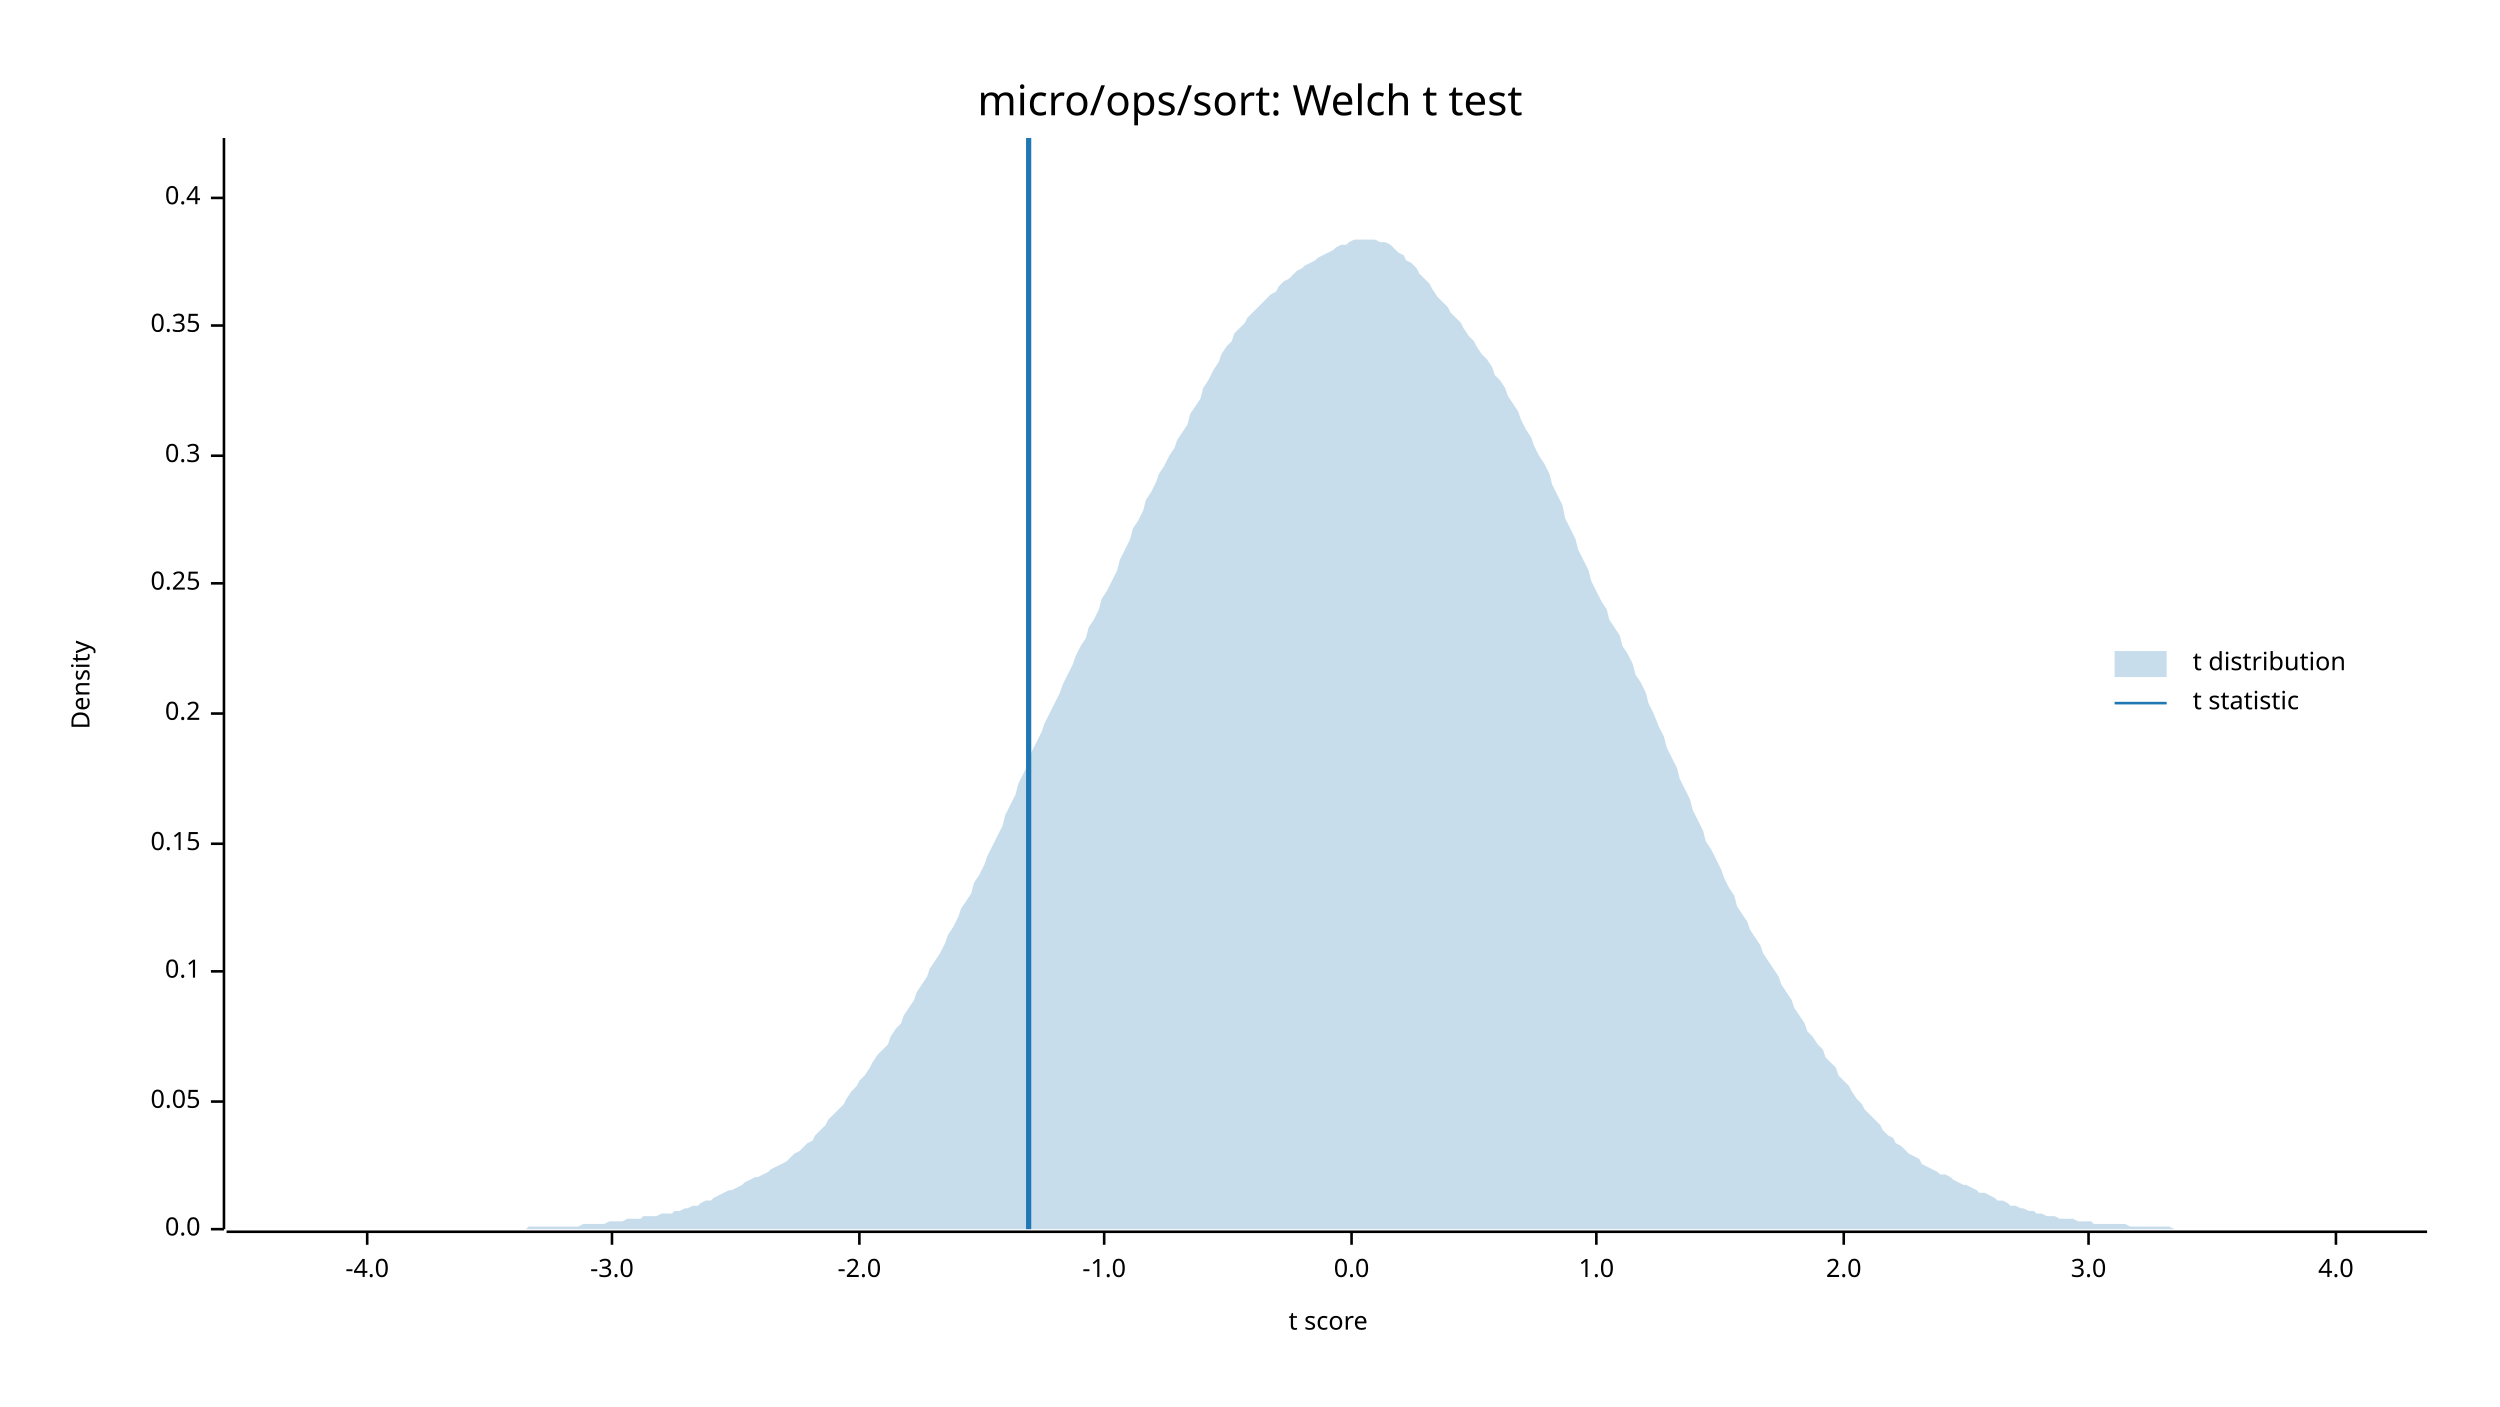
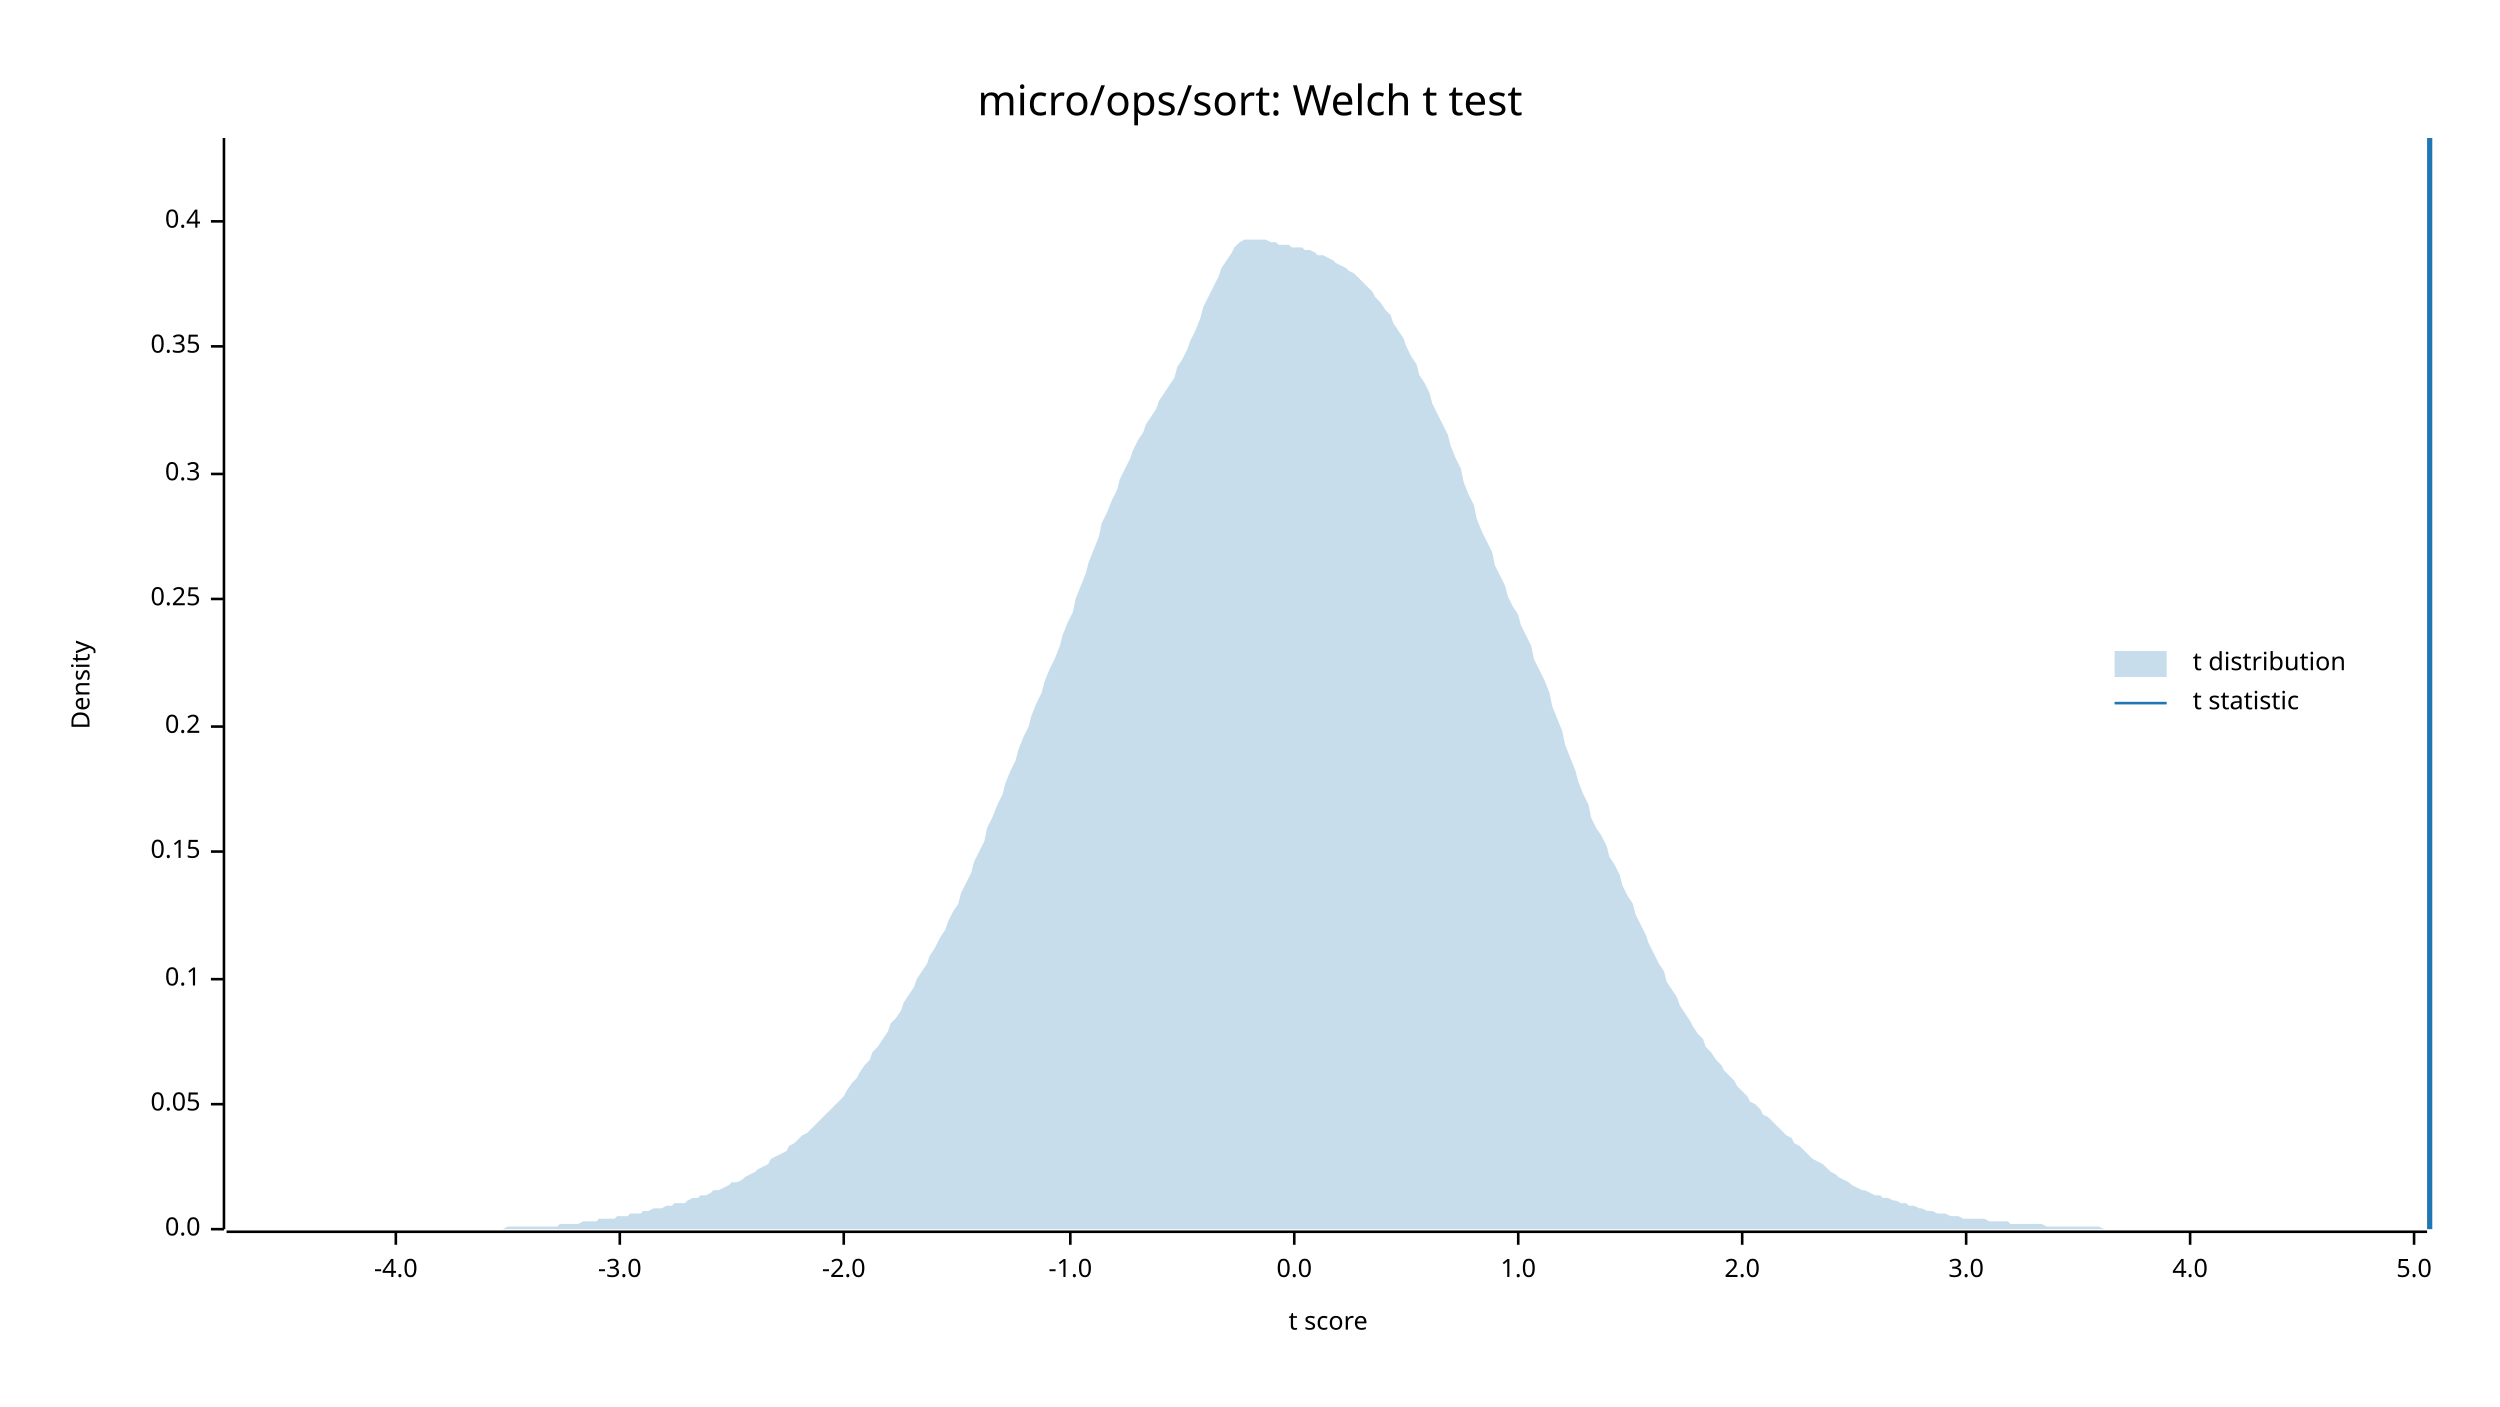
<svg xmlns="http://www.w3.org/2000/svg" width="960" height="540" viewBox="0 0 960 540">
  <text x="480" y="32" dy="0.76em" text-anchor="middle" font-family="sans-serif" font-size="16.129" opacity="1" fill="#000000">
micro/ops/sort: Welch t test
</text>
  <text x="27" y="263" dy="0.76em" text-anchor="middle" font-family="sans-serif" font-size="9.677" opacity="1" fill="#000000" transform="rotate(270, 27, 263)">
Density
</text>
  <text x="510" y="513" dy="-0.5ex" text-anchor="middle" font-family="sans-serif" font-size="9.677" opacity="1" fill="#000000">
t score
</text>
  <polyline fill="none" opacity="1" stroke="#000000" stroke-width="1" points="86,53 86,472 " />
  <text x="77" y="472" dy="0.5ex" text-anchor="end" font-family="sans-serif" font-size="9.677" opacity="1" fill="#000000">
0.0
</text>
  <polyline fill="none" opacity="1" stroke="#000000" stroke-width="1" points="81,472 86,472 " />
-   <text x="77" y="423" dy="0.5ex" text-anchor="end" font-family="sans-serif" font-size="9.677" opacity="1" fill="#000000">
+   <text x="77" y="424" dy="0.5ex" text-anchor="end" font-family="sans-serif" font-size="9.677" opacity="1" fill="#000000">
0.05
</text>
-   <polyline fill="none" opacity="1" stroke="#000000" stroke-width="1" points="81,423 86,423 " />
-   <text x="77" y="373" dy="0.5ex" text-anchor="end" font-family="sans-serif" font-size="9.677" opacity="1" fill="#000000">
+   <polyline fill="none" opacity="1" stroke="#000000" stroke-width="1" points="81,424 86,424 " />
+   <text x="77" y="376" dy="0.5ex" text-anchor="end" font-family="sans-serif" font-size="9.677" opacity="1" fill="#000000">
0.1
</text>
-   <polyline fill="none" opacity="1" stroke="#000000" stroke-width="1" points="81,373 86,373 " />
-   <text x="77" y="324" dy="0.5ex" text-anchor="end" font-family="sans-serif" font-size="9.677" opacity="1" fill="#000000">
+   <polyline fill="none" opacity="1" stroke="#000000" stroke-width="1" points="81,376 86,376 " />
+   <text x="77" y="327" dy="0.5ex" text-anchor="end" font-family="sans-serif" font-size="9.677" opacity="1" fill="#000000">
0.15
</text>
-   <polyline fill="none" opacity="1" stroke="#000000" stroke-width="1" points="81,324 86,324 " />
-   <text x="77" y="274" dy="0.5ex" text-anchor="end" font-family="sans-serif" font-size="9.677" opacity="1" fill="#000000">
+   <polyline fill="none" opacity="1" stroke="#000000" stroke-width="1" points="81,327 86,327 " />
+   <text x="77" y="279" dy="0.5ex" text-anchor="end" font-family="sans-serif" font-size="9.677" opacity="1" fill="#000000">
0.2
</text>
-   <polyline fill="none" opacity="1" stroke="#000000" stroke-width="1" points="81,274 86,274 " />
-   <text x="77" y="224" dy="0.5ex" text-anchor="end" font-family="sans-serif" font-size="9.677" opacity="1" fill="#000000">
+   <polyline fill="none" opacity="1" stroke="#000000" stroke-width="1" points="81,279 86,279 " />
+   <text x="77" y="230" dy="0.5ex" text-anchor="end" font-family="sans-serif" font-size="9.677" opacity="1" fill="#000000">
0.25
</text>
-   <polyline fill="none" opacity="1" stroke="#000000" stroke-width="1" points="81,224 86,224 " />
-   <text x="77" y="175" dy="0.5ex" text-anchor="end" font-family="sans-serif" font-size="9.677" opacity="1" fill="#000000">
+   <polyline fill="none" opacity="1" stroke="#000000" stroke-width="1" points="81,230 86,230 " />
+   <text x="77" y="182" dy="0.5ex" text-anchor="end" font-family="sans-serif" font-size="9.677" opacity="1" fill="#000000">
0.3
</text>
-   <polyline fill="none" opacity="1" stroke="#000000" stroke-width="1" points="81,175 86,175 " />
-   <text x="77" y="125" dy="0.5ex" text-anchor="end" font-family="sans-serif" font-size="9.677" opacity="1" fill="#000000">
+   <polyline fill="none" opacity="1" stroke="#000000" stroke-width="1" points="81,182 86,182 " />
+   <text x="77" y="133" dy="0.5ex" text-anchor="end" font-family="sans-serif" font-size="9.677" opacity="1" fill="#000000">
0.35
</text>
-   <polyline fill="none" opacity="1" stroke="#000000" stroke-width="1" points="81,125 86,125 " />
-   <text x="77" y="76" dy="0.5ex" text-anchor="end" font-family="sans-serif" font-size="9.677" opacity="1" fill="#000000">
+   <polyline fill="none" opacity="1" stroke="#000000" stroke-width="1" points="81,133 86,133 " />
+   <text x="77" y="85" dy="0.5ex" text-anchor="end" font-family="sans-serif" font-size="9.677" opacity="1" fill="#000000">
0.4
</text>
-   <polyline fill="none" opacity="1" stroke="#000000" stroke-width="1" points="81,76 86,76 " />
+   <polyline fill="none" opacity="1" stroke="#000000" stroke-width="1" points="81,85 86,85 " />
  <polyline fill="none" opacity="1" stroke="#000000" stroke-width="1" points="87,473 932,473 " />
-   <text x="141" y="483" dy="0.76em" text-anchor="middle" font-family="sans-serif" font-size="9.677" opacity="1" fill="#000000">
+   <text x="152" y="483" dy="0.76em" text-anchor="middle" font-family="sans-serif" font-size="9.677" opacity="1" fill="#000000">
-4.0
</text>
-   <polyline fill="none" opacity="1" stroke="#000000" stroke-width="1" points="141,473 141,478 " />
-   <text x="235" y="483" dy="0.76em" text-anchor="middle" font-family="sans-serif" font-size="9.677" opacity="1" fill="#000000">
+   <polyline fill="none" opacity="1" stroke="#000000" stroke-width="1" points="152,473 152,478 " />
+   <text x="238" y="483" dy="0.76em" text-anchor="middle" font-family="sans-serif" font-size="9.677" opacity="1" fill="#000000">
-3.0
</text>
-   <polyline fill="none" opacity="1" stroke="#000000" stroke-width="1" points="235,473 235,478 " />
-   <text x="330" y="483" dy="0.76em" text-anchor="middle" font-family="sans-serif" font-size="9.677" opacity="1" fill="#000000">
+   <polyline fill="none" opacity="1" stroke="#000000" stroke-width="1" points="238,473 238,478 " />
+   <text x="324" y="483" dy="0.76em" text-anchor="middle" font-family="sans-serif" font-size="9.677" opacity="1" fill="#000000">
-2.0
</text>
-   <polyline fill="none" opacity="1" stroke="#000000" stroke-width="1" points="330,473 330,478 " />
-   <text x="424" y="483" dy="0.76em" text-anchor="middle" font-family="sans-serif" font-size="9.677" opacity="1" fill="#000000">
+   <polyline fill="none" opacity="1" stroke="#000000" stroke-width="1" points="324,473 324,478 " />
+   <text x="411" y="483" dy="0.76em" text-anchor="middle" font-family="sans-serif" font-size="9.677" opacity="1" fill="#000000">
-1.0
</text>
-   <polyline fill="none" opacity="1" stroke="#000000" stroke-width="1" points="424,473 424,478 " />
-   <text x="519" y="483" dy="0.76em" text-anchor="middle" font-family="sans-serif" font-size="9.677" opacity="1" fill="#000000">
+   <polyline fill="none" opacity="1" stroke="#000000" stroke-width="1" points="411,473 411,478 " />
+   <text x="497" y="483" dy="0.76em" text-anchor="middle" font-family="sans-serif" font-size="9.677" opacity="1" fill="#000000">
0.0
</text>
-   <polyline fill="none" opacity="1" stroke="#000000" stroke-width="1" points="519,473 519,478 " />
-   <text x="613" y="483" dy="0.76em" text-anchor="middle" font-family="sans-serif" font-size="9.677" opacity="1" fill="#000000">
+   <polyline fill="none" opacity="1" stroke="#000000" stroke-width="1" points="497,473 497,478 " />
+   <text x="583" y="483" dy="0.76em" text-anchor="middle" font-family="sans-serif" font-size="9.677" opacity="1" fill="#000000">
1.0
</text>
-   <polyline fill="none" opacity="1" stroke="#000000" stroke-width="1" points="613,473 613,478 " />
-   <text x="708" y="483" dy="0.76em" text-anchor="middle" font-family="sans-serif" font-size="9.677" opacity="1" fill="#000000">
+   <polyline fill="none" opacity="1" stroke="#000000" stroke-width="1" points="583,473 583,478 " />
+   <text x="669" y="483" dy="0.76em" text-anchor="middle" font-family="sans-serif" font-size="9.677" opacity="1" fill="#000000">
2.0
</text>
-   <polyline fill="none" opacity="1" stroke="#000000" stroke-width="1" points="708,473 708,478 " />
-   <text x="802" y="483" dy="0.76em" text-anchor="middle" font-family="sans-serif" font-size="9.677" opacity="1" fill="#000000">
+   <polyline fill="none" opacity="1" stroke="#000000" stroke-width="1" points="669,473 669,478 " />
+   <text x="755" y="483" dy="0.76em" text-anchor="middle" font-family="sans-serif" font-size="9.677" opacity="1" fill="#000000">
3.0
</text>
-   <polyline fill="none" opacity="1" stroke="#000000" stroke-width="1" points="802,473 802,478 " />
-   <text x="897" y="483" dy="0.76em" text-anchor="middle" font-family="sans-serif" font-size="9.677" opacity="1" fill="#000000">
+   <polyline fill="none" opacity="1" stroke="#000000" stroke-width="1" points="755,473 755,478 " />
+   <text x="841" y="483" dy="0.76em" text-anchor="middle" font-family="sans-serif" font-size="9.677" opacity="1" fill="#000000">
4.0
</text>
-   <polyline fill="none" opacity="1" stroke="#000000" stroke-width="1" points="897,473 897,478 " />
-   <polygon opacity="0.25" fill="#1F78B4" points="87,472 88,472 90,472 92,472 93,472 95,472 97,472 98,472 100,472 102,472 103,472 105,472 107,472 109,472 110,472 112,472 114,472 115,472 117,472 119,472 120,472 122,472 124,472 125,472 127,472 129,472 131,472 132,472 134,472 136,472 137,472 139,472 141,472 142,472 144,472 146,472 147,472 149,472 151,472 153,472 154,472 156,472 158,472 159,472 161,472 163,472 164,472 166,472 168,472 169,472 171,472 173,472 175,472 176,472 178,472 180,472 181,472 183,472 185,472 186,472 188,472 190,472 191,472 193,472 195,472 197,472 198,472 200,472 202,472 203,471 205,471 207,471 208,471 210,471 212,471 214,471 215,471 217,471 219,471 220,471 222,471 224,470 225,470 227,470 229,470 230,470 232,470 234,469 236,469 237,469 239,469 241,468 242,468 244,468 246,468 247,467 249,467 251,467 252,467 254,466 256,466 258,466 259,465 261,465 263,464 264,464 266,463 268,463 269,462 271,461 273,461 274,460 276,459 278,458 280,457 281,457 283,456 285,455 286,454 288,453 290,452 291,452 293,451 295,450 296,449 298,448 300,447 302,446 303,445 305,443 307,442 308,441 310,439 312,438 313,436 315,434 317,432 318,430 320,428 322,426 324,424 325,422 327,419 329,417 330,415 332,413 334,410 335,408 337,405 339,403 341,401 342,398 344,395 346,393 347,390 349,387 351,384 352,381 354,378 356,375 357,372 359,369 361,366 363,362 364,359 366,356 368,352 369,349 371,346 373,343 374,339 376,336 378,332 379,329 381,325 383,321 385,317 386,313 388,309 390,305 391,301 393,297 395,293 396,289 398,285 400,281 401,278 403,274 405,270 407,266 408,263 410,259 412,255 413,252 415,248 417,245 418,241 420,238 422,234 423,230 425,227 427,223 429,219 430,215 432,211 434,207 435,203 437,200 439,196 440,192 442,189 444,185 445,182 447,179 449,175 451,172 452,169 454,166 456,163 457,159 459,156 461,153 462,149 464,146 466,142 468,139 469,136 471,133 473,131 474,128 476,126 478,124 479,122 481,120 483,118 484,117 486,115 488,113 490,112 491,110 493,108 495,107 496,106 498,104 500,103 501,102 503,101 505,100 506,99 508,98 510,97 512,96 513,95 515,94 517,94 518,93 520,92 522,92 523,92 525,92 527,92 528,92 530,93 532,93 534,94 535,95 537,97 539,98 540,100 542,101 544,103 545,105 547,107 549,109 550,111 552,114 554,116 556,118 557,120 559,122 561,124 562,126 564,129 566,131 567,133 569,136 571,138 573,141 574,144 576,146 578,149 579,152 581,155 583,158 584,161 586,165 588,168 589,171 591,175 593,178 595,182 596,186 598,190 600,194 601,199 603,203 605,207 606,211 608,215 610,219 611,223 613,227 615,231 617,234 618,238 620,241 622,244 623,248 625,251 627,255 628,259 630,262 632,266 633,270 635,274 637,279 639,283 640,287 642,291 644,295 645,299 647,303 649,307 650,311 652,315 654,319 655,323 657,326 659,330 661,334 662,337 664,341 666,344 667,348 669,351 671,354 672,357 674,360 676,363 677,366 679,369 681,372 683,375 684,378 686,381 688,384 689,387 691,390 693,393 694,396 696,398 698,401 700,403 701,406 703,408 705,410 706,413 708,415 710,417 711,419 713,422 715,424 716,426 718,428 720,430 722,432 723,434 725,436 727,437 728,439 730,440 732,442 733,443 735,444 737,445 738,447 740,448 742,449 744,450 745,451 747,451 749,452 750,453 752,454 754,455 755,455 757,456 759,457 760,458 762,458 764,459 766,460 767,461 769,461 771,462 772,463 774,463 776,464 777,464 779,465 781,465 782,466 784,466 786,467 788,467 789,467 791,468 793,468 794,468 796,468 798,469 799,469 801,469 803,469 804,470 806,470 808,470 810,470 811,470 813,470 815,470 816,470 818,471 820,471 821,471 823,471 825,471 827,471 828,471 830,471 832,471 833,471 835,472 837,472 838,472 840,472 842,472 843,472 845,472 847,472 849,472 850,472 852,472 854,472 855,472 857,472 859,472 860,472 862,472 864,472 865,472 867,472 869,472 871,472 872,472 874,472 876,472 877,472 879,472 881,472 882,472 884,472 886,472 887,472 889,472 891,472 893,472 894,472 896,472 898,472 899,472 901,472 903,472 904,472 906,472 908,472 909,472 911,472 913,472 915,472 916,472 918,472 920,472 921,472 923,472 925,472 926,472 928,472 930,472 932,472 932,472 87,472 " />
-   <polyline fill="none" opacity="1" stroke="#1F78B4" stroke-width="2" points="395,472 395,53 " />
+   <polyline fill="none" opacity="1" stroke="#000000" stroke-width="1" points="841,473 841,478 " />
+   <text x="927" y="483" dy="0.76em" text-anchor="middle" font-family="sans-serif" font-size="9.677" opacity="1" fill="#000000">
+ 5.0
+ </text>
+   <polyline fill="none" opacity="1" stroke="#000000" stroke-width="1" points="927,473 927,478 " />
+   <polygon opacity="0.25" fill="#1F78B4" points="87,472 88,472 90,472 92,472 93,472 95,472 97,472 98,472 100,472 102,472 103,472 105,472 107,472 109,472 110,472 112,472 114,472 115,472 117,472 119,472 120,472 122,472 124,472 125,472 127,472 129,472 131,472 132,472 134,472 136,472 137,472 139,472 141,472 142,472 144,472 146,472 147,472 149,472 151,472 153,472 154,472 156,472 158,472 159,472 161,472 163,472 164,472 166,472 168,472 169,472 171,472 173,472 175,472 176,472 178,472 180,472 181,472 183,472 185,472 186,472 188,472 190,472 191,472 193,472 195,471 197,471 198,471 200,471 202,471 203,471 205,471 207,471 208,471 210,471 212,471 214,471 215,470 217,470 219,470 220,470 222,470 224,469 225,469 227,469 229,469 230,468 232,468 234,468 236,468 237,467 239,467 241,467 242,466 244,466 246,466 247,465 249,465 251,464 252,464 254,464 256,463 258,463 259,462 261,462 263,462 264,461 266,460 268,460 269,459 271,459 273,458 274,457 276,457 278,456 280,455 281,454 283,454 285,453 286,452 288,451 290,450 291,449 293,448 295,447 296,445 298,444 300,443 302,442 303,440 305,439 307,437 308,436 310,435 312,433 313,432 315,430 317,428 318,427 320,425 322,423 324,421 325,419 327,416 329,414 330,412 332,409 334,407 335,404 337,402 339,399 341,396 342,393 344,391 346,388 347,385 349,382 351,379 352,376 354,373 356,370 357,367 359,364 361,360 363,357 364,354 366,350 368,347 369,343 371,339 373,335 374,331 376,327 378,323 379,318 381,314 383,309 385,305 386,301 388,296 390,292 391,288 393,283 395,279 396,275 398,270 400,266 401,262 403,257 405,253 407,248 408,244 410,239 412,235 413,230 415,225 417,220 418,216 420,211 422,206 423,201 425,197 427,192 429,188 430,184 432,180 434,176 435,173 437,169 439,166 440,163 442,160 444,157 445,154 447,151 449,148 451,145 452,141 454,138 456,134 457,131 459,127 461,122 462,118 464,114 466,110 468,106 469,103 471,100 473,97 474,95 476,93 478,92 479,92 481,92 483,92 484,92 486,92 488,93 490,93 491,94 493,94 495,94 496,95 498,95 500,95 501,96 503,96 505,97 506,98 508,98 510,99 512,100 513,101 515,102 517,103 518,104 520,105 522,107 523,108 525,110 527,112 528,114 530,116 532,119 534,121 535,124 537,127 539,130 540,133 542,137 544,140 545,144 547,147 549,151 550,155 552,159 554,163 556,167 557,171 559,176 561,180 562,185 564,190 566,194 567,199 569,204 571,208 573,212 574,217 576,221 578,225 579,229 581,233 583,236 584,240 586,244 588,248 589,253 591,257 593,261 595,266 596,271 598,276 600,281 601,286 603,291 605,296 606,300 608,305 610,309 611,314 613,318 615,321 617,325 618,329 620,332 622,336 623,340 625,344 627,347 628,351 630,355 632,359 633,362 635,366 637,370 639,373 640,377 642,380 644,383 645,386 647,389 649,392 650,394 652,397 654,399 655,402 657,404 659,407 661,409 662,411 664,413 666,415 667,417 669,419 671,421 672,423 674,424 676,426 677,428 679,429 681,431 683,433 684,434 686,436 688,437 689,439 691,440 693,442 694,443 696,445 698,446 700,447 701,448 703,450 705,451 706,452 708,453 710,454 711,455 713,456 715,457 716,457 718,458 720,459 722,459 723,460 725,460 727,461 728,461 730,462 732,462 733,463 735,463 737,464 738,464 740,465 742,465 744,466 745,466 747,466 749,467 750,467 752,467 754,468 755,468 757,468 759,468 760,468 762,468 764,469 766,469 767,469 769,469 771,469 772,470 774,470 776,470 777,470 779,470 781,470 782,470 784,470 786,471 788,471 789,471 791,471 793,471 794,471 796,471 798,471 799,471 801,471 803,471 804,471 806,471 808,472 810,472 811,472 813,472 815,472 816,472 818,472 820,472 821,472 823,472 825,472 827,472 828,472 830,472 832,472 833,472 835,472 837,472 838,472 840,472 842,472 843,472 845,472 847,472 849,472 850,472 852,472 854,472 855,472 857,472 859,472 860,472 862,472 864,472 865,472 867,472 869,472 871,472 872,472 874,472 876,472 877,472 879,472 881,472 882,472 884,472 886,472 887,472 889,472 891,472 893,472 894,472 896,472 898,472 899,472 901,472 903,472 904,472 906,472 908,472 909,472 911,472 913,472 915,472 916,472 918,472 920,472 921,472 923,472 925,472 926,472 928,472 930,472 932,472 932,472 87,472 " />
+   <polyline fill="none" opacity="1" stroke="#1F78B4" stroke-width="2" points="933,472 933,53 " />
  <text x="842" y="250" dy="0.76em" text-anchor="start" font-family="sans-serif" font-size="9.677" opacity="1" fill="#000000">
t distribution
</text>
  <text x="842" y="265" dy="0.76em" text-anchor="start" font-family="sans-serif" font-size="9.677" opacity="1" fill="#000000">
t statistic
</text>
  <rect x="812" y="250" width="20" height="10" opacity="0.25" fill="#1F78B4" stroke="none" />
  <polyline fill="none" opacity="1" stroke="#1F78B4" stroke-width="1" points="812,270 832,270 " />
</svg>
